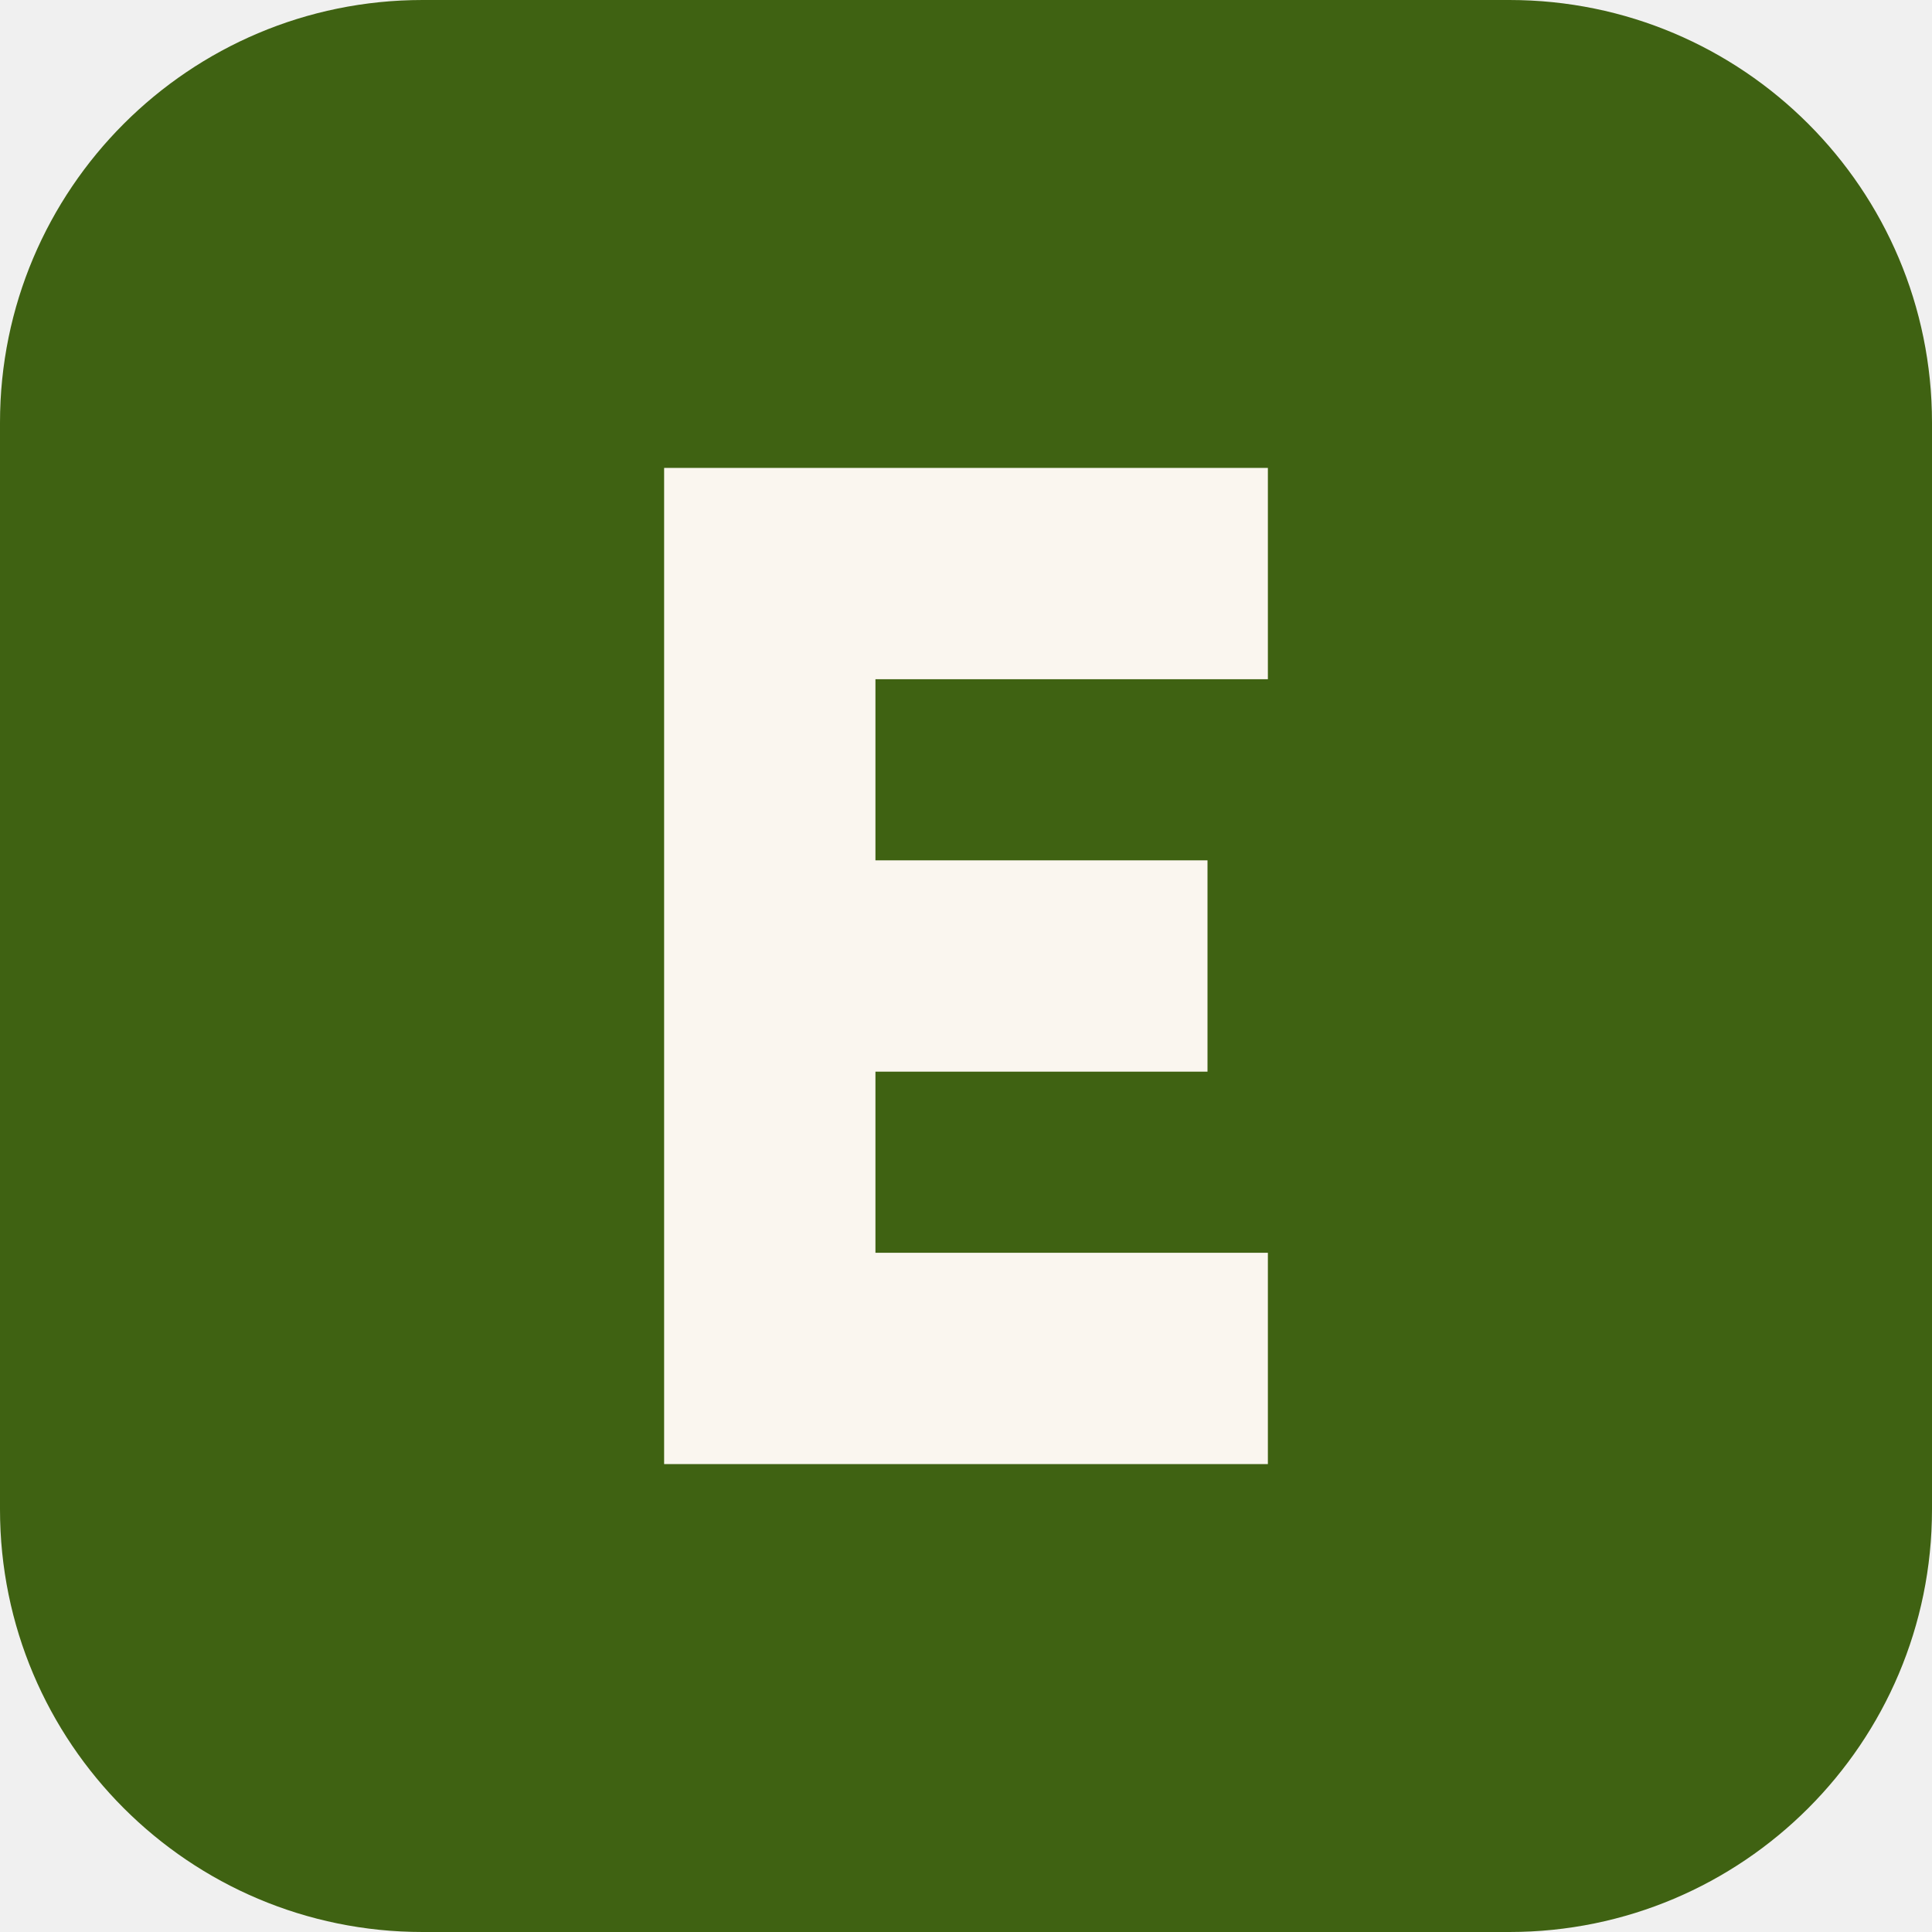
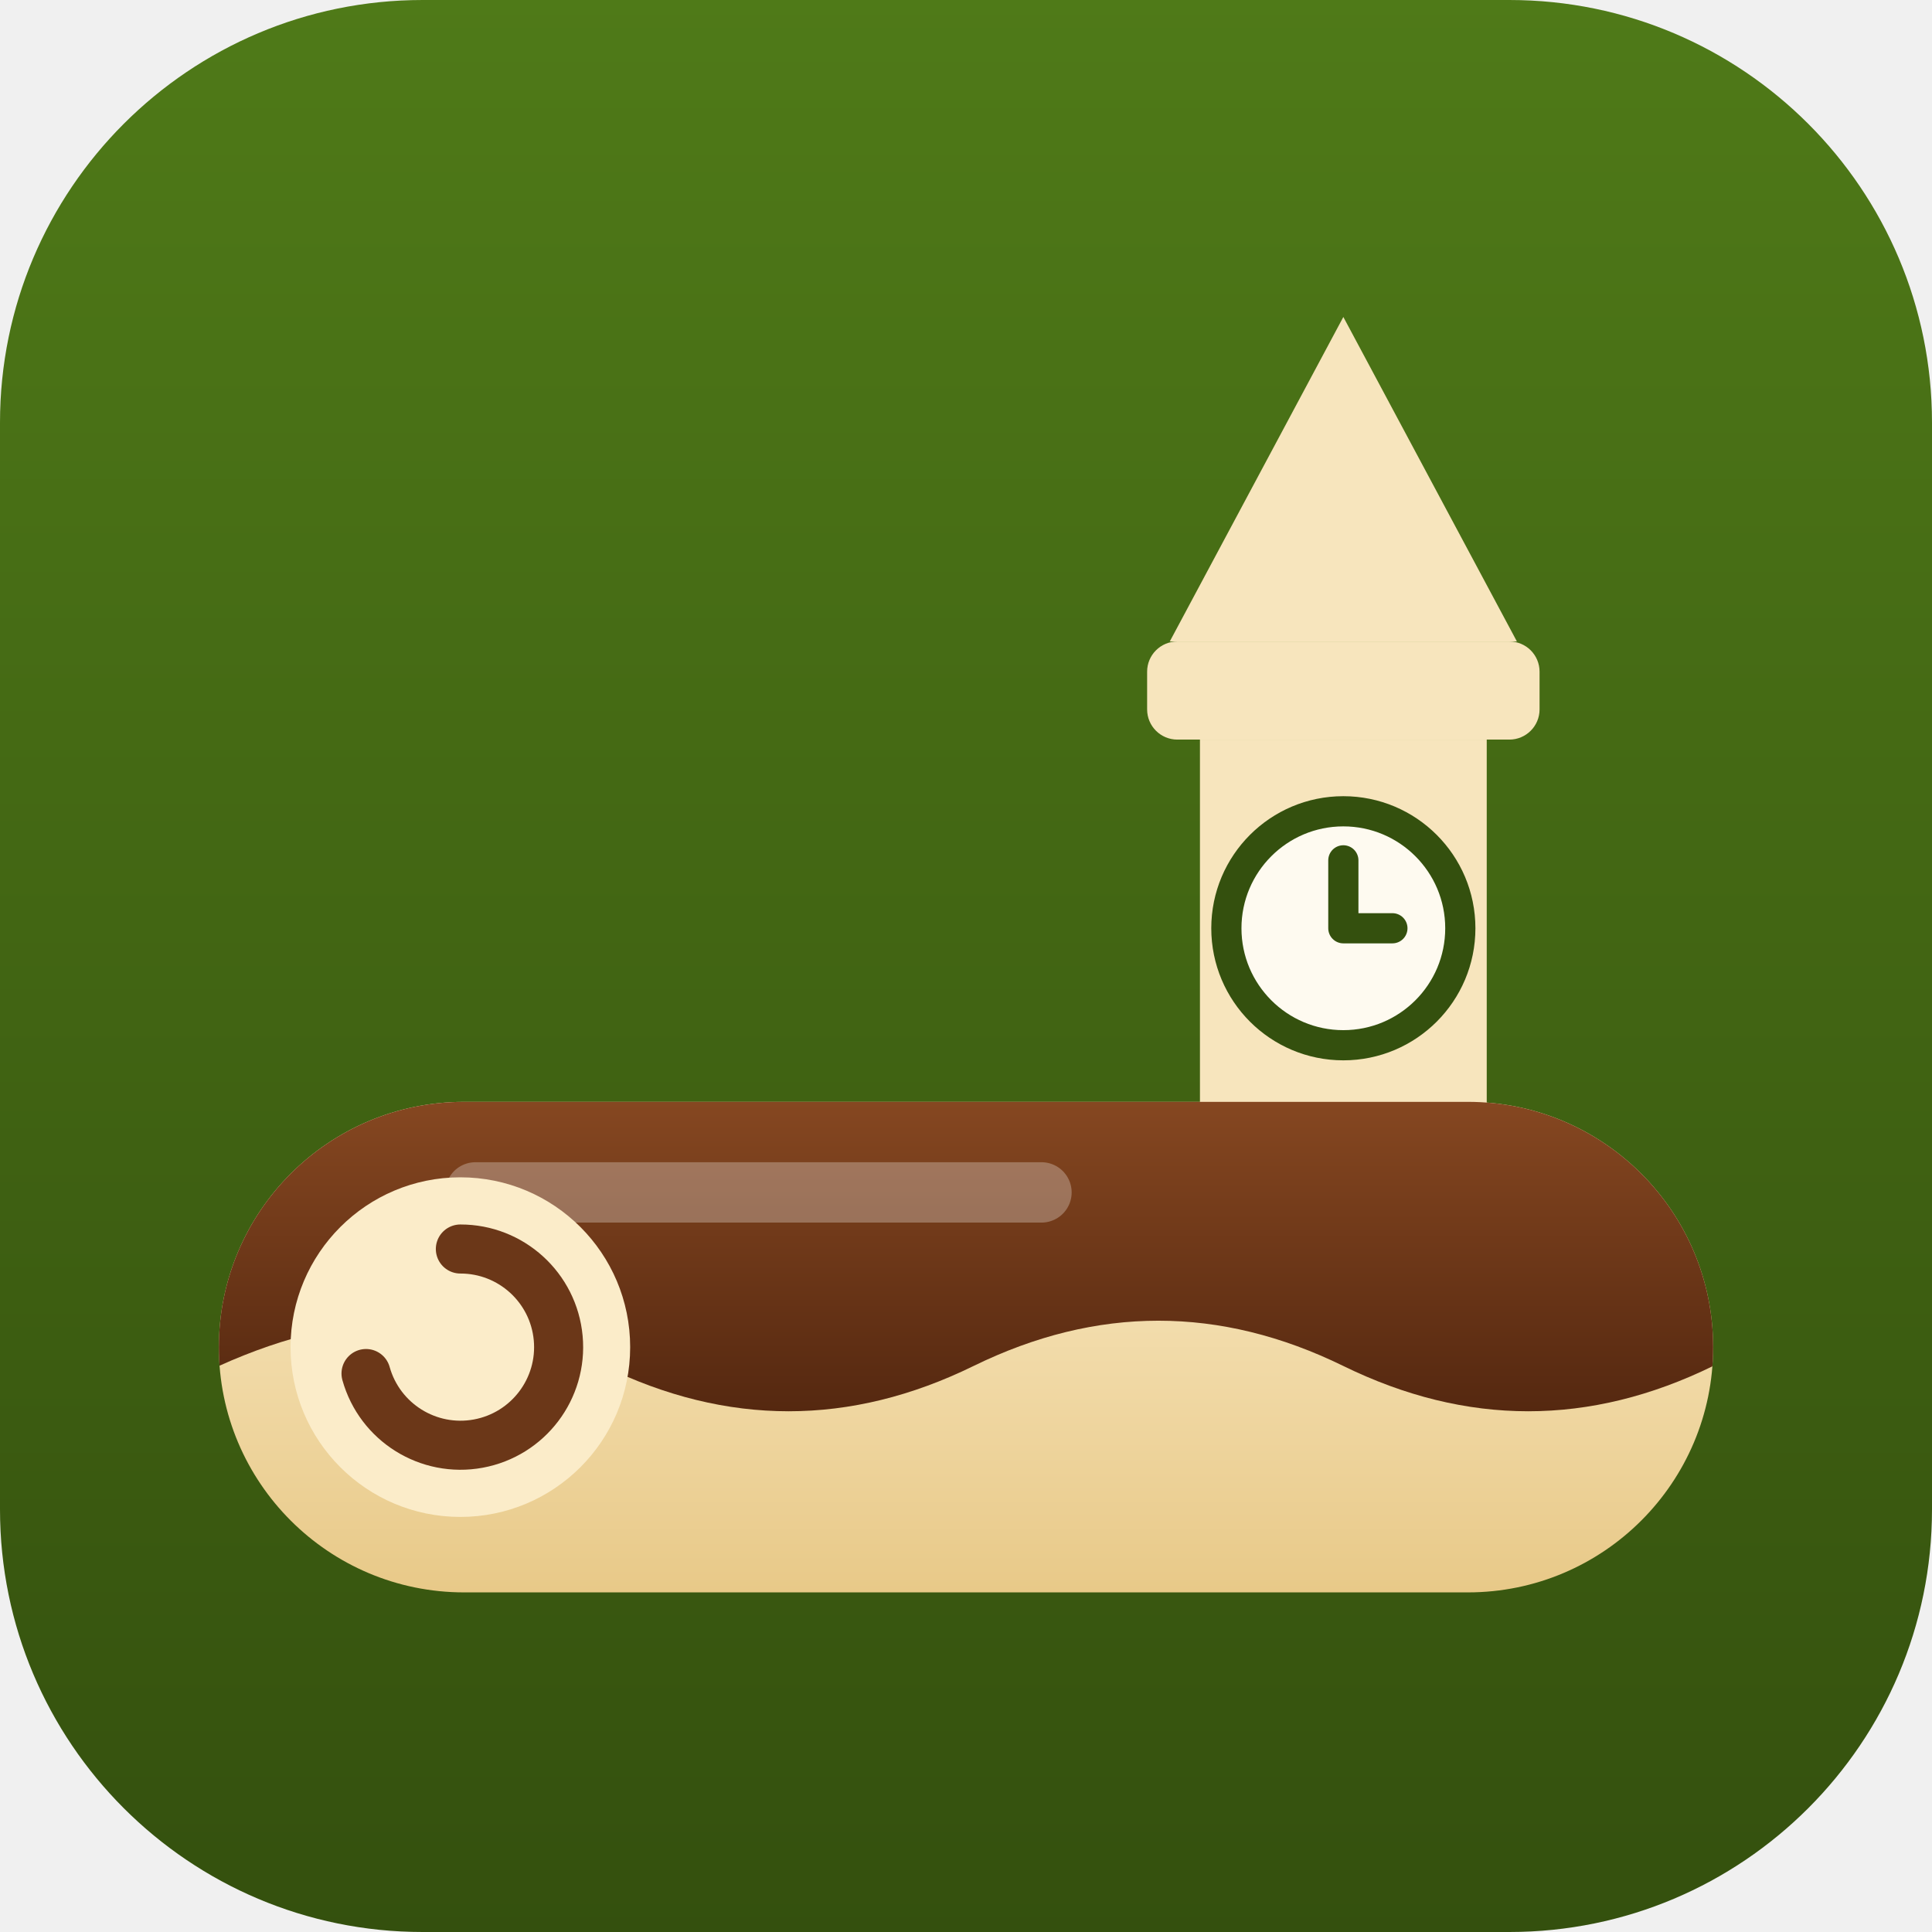
- <svg xmlns="http://www.w3.org/2000/svg" viewBox="0 0 64 64">
-   <rect width="64" height="64" rx="14" fill="#3f6212" />
-   <path d="M22 15.5h20v7H29v6h11v7H29v6h13v7H22z" fill="#faf6ef" />
+ <svg xmlns="http://www.w3.org/2000/svg" viewBox="0 0 512 512">
+   <defs>
+     <linearGradient id="bg" x1="0" y1="0" x2="0" y2="1">
+       <stop offset="0" stop-color="#4f7a18" />
+       <stop offset="1" stop-color="#34500e" />
+     </linearGradient>
+     <linearGradient id="pastry" x1="0" y1="0" x2="0" y2="1">
+       <stop offset="0" stop-color="#fbecc9" />
+       <stop offset="1" stop-color="#e8c988" />
+     </linearGradient>
+     <linearGradient id="glaze" x1="0" y1="0" x2="0" y2="1">
+       <stop offset="0" stop-color="#8f4d24" />
+       <stop offset="1" stop-color="#552810" />
+     </linearGradient>
+     <clipPath id="body">
+       <rect x="58" y="292" width="396" height="130" rx="65" />
+     </clipPath>
+   </defs>
+   <rect id="plate" width="512" height="512" rx="112" fill="url(#bg)" />
+   <g id="mark">
+     <g fill="#f7e5bd">
+       <path d="M356 84 402 170H310z" />
+       <rect x="304" y="170" width="104" height="26" rx="8" />
+       <rect x="318" y="196" width="76" height="140" />
+       <rect x="300" y="306" width="112" height="30" rx="8" />
+     </g>
+     <circle cx="356" cy="246" r="31" fill="#fefaf0" />
+     <circle cx="356" cy="246" r="31" fill="none" stroke="#34500e" stroke-width="8" />
+     <path d="M356 228v18h13" fill="none" stroke="#34500e" stroke-width="8" stroke-linecap="round" stroke-linejoin="round" />
+     <g clip-path="url(#body)">
+       <rect x="58" y="292" width="396" height="130" fill="url(#pastry)" />
+       <path d="M58 276H454V362Q405 386 356 362T258 362T160 362T58 362Z" fill="url(#glaze)" />
+       <path d="M126 316h150" fill="none" stroke="#ffffff" stroke-opacity="0.28" stroke-width="16" stroke-linecap="round" />
+     </g>
+     <circle cx="122" cy="357" r="45" fill="#fbecc9" />
+     <path d="M122 331a26 26 0 1 1-25 33" fill="none" stroke="#6b3718" stroke-width="13" stroke-linecap="round" />
+   </g>
</svg>
